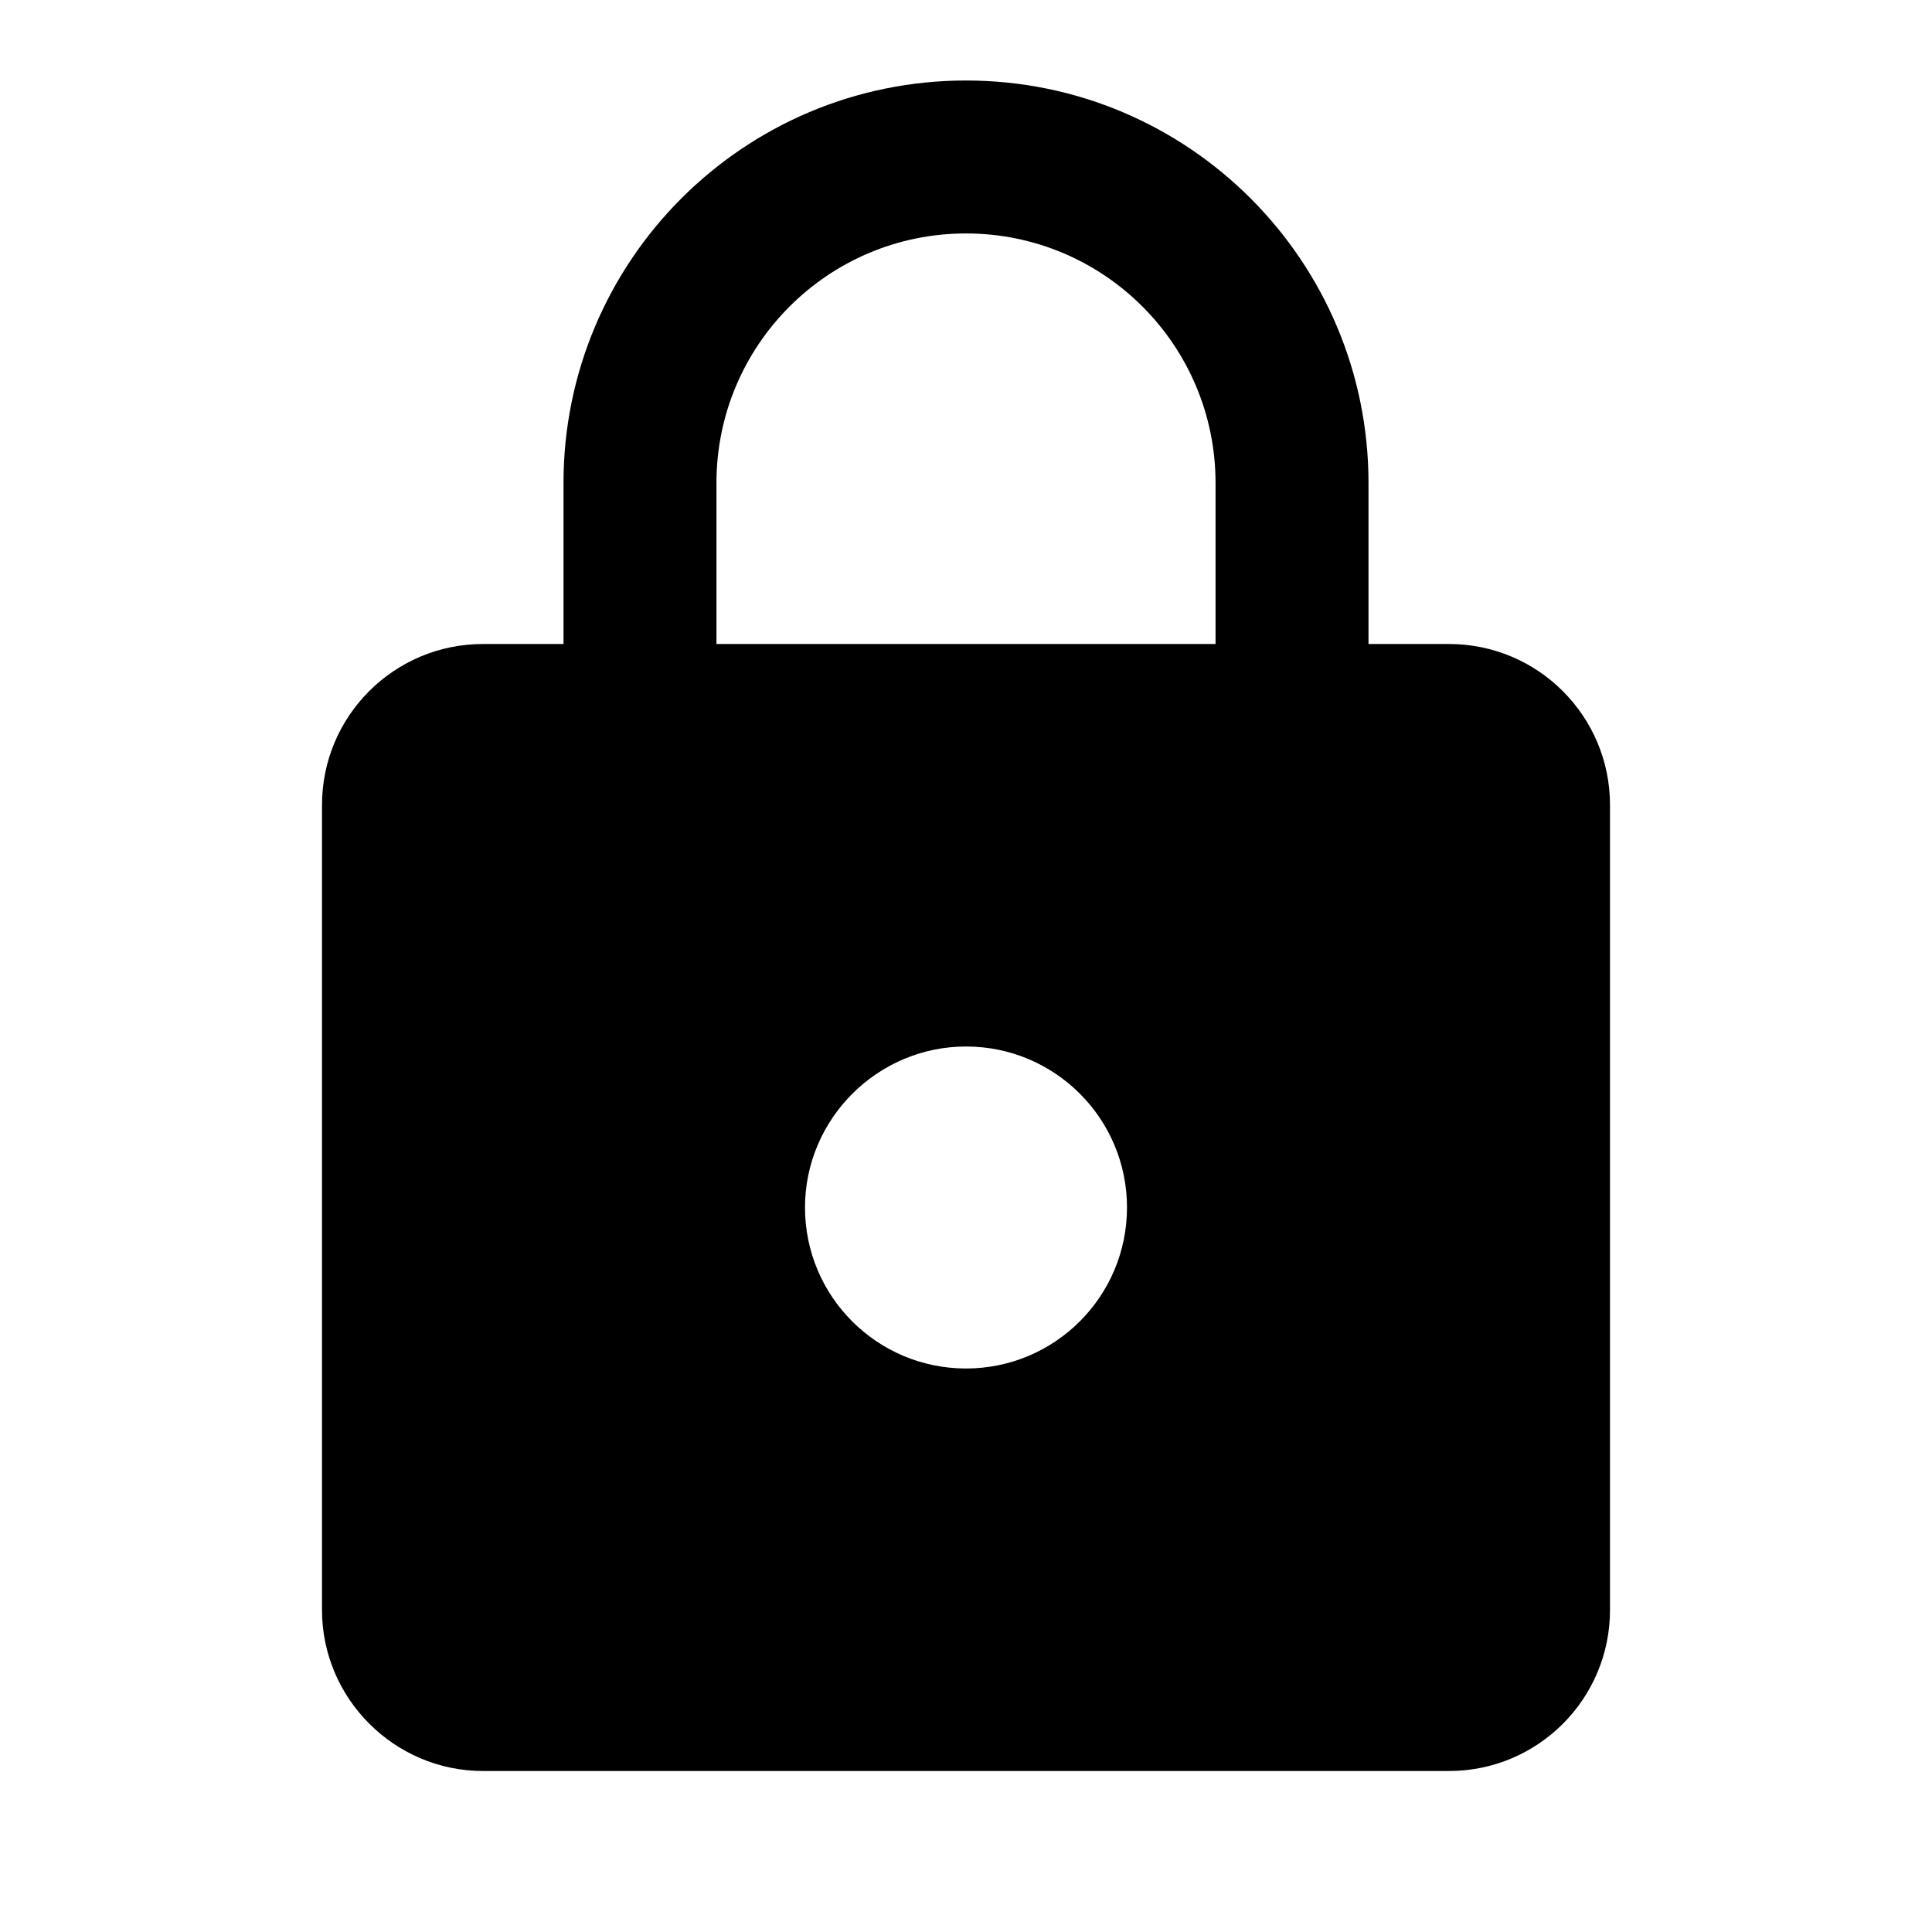
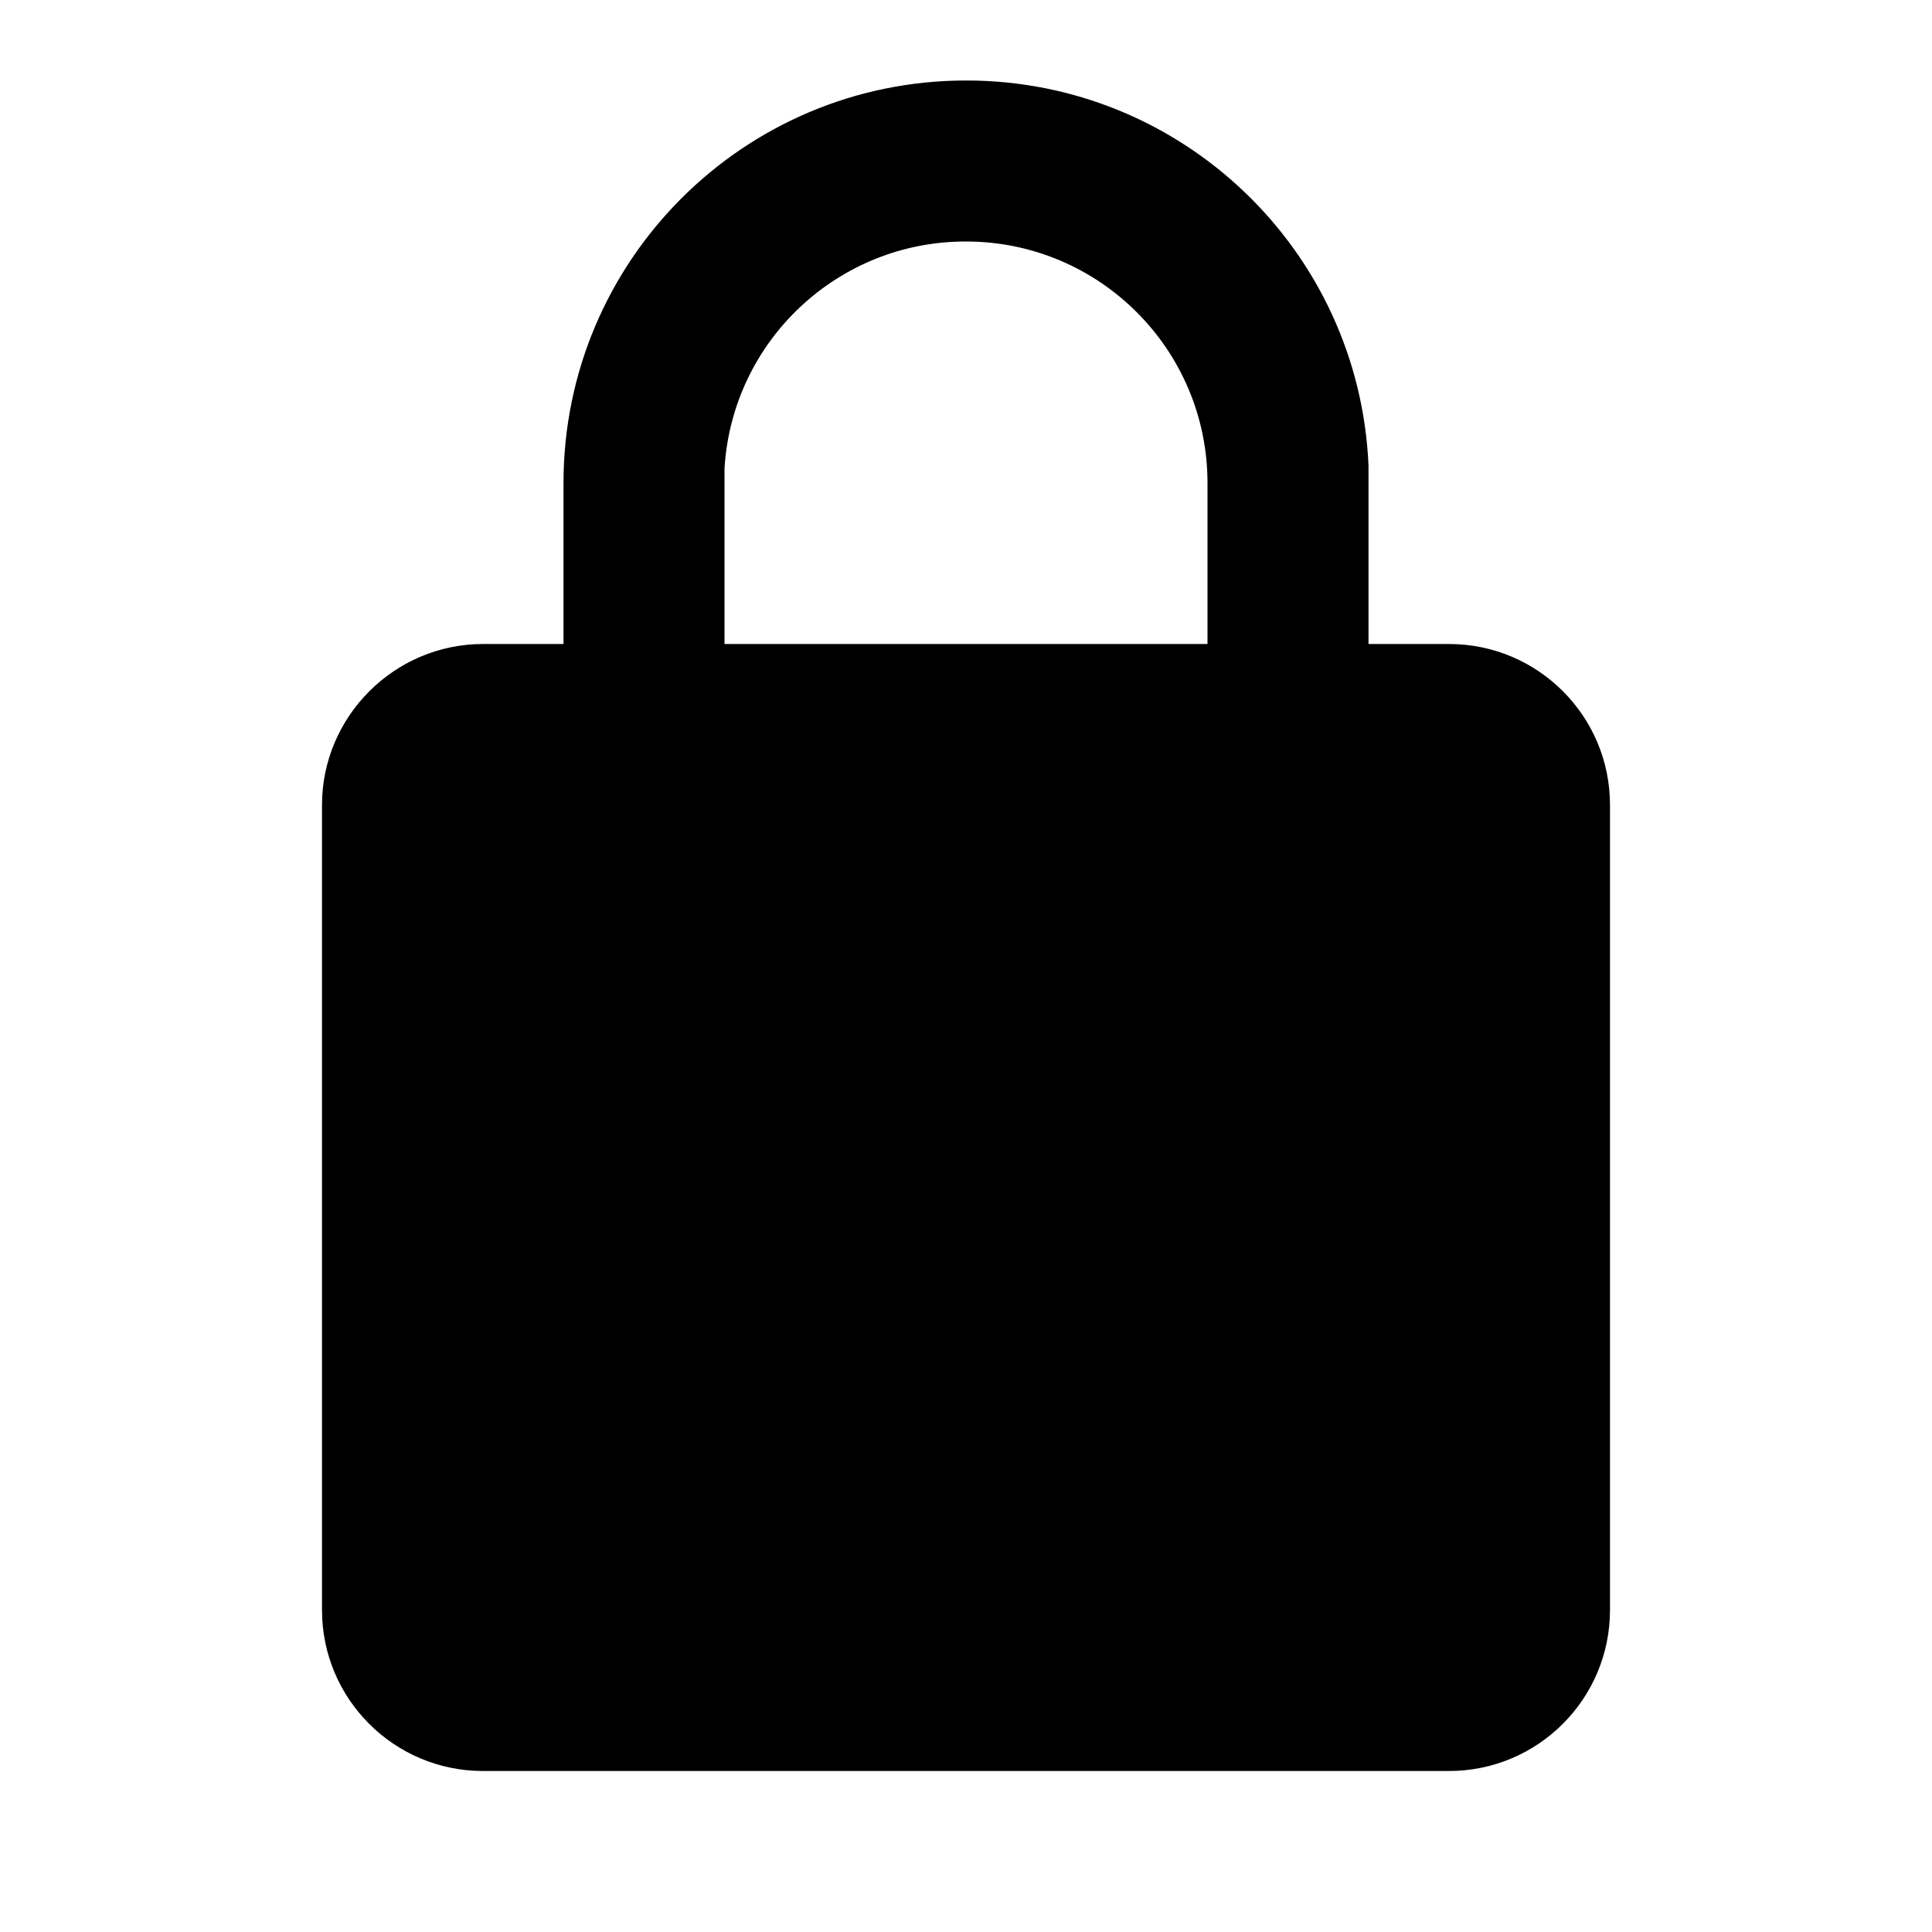
<svg viewBox="0 0 24 24">
-   <path d="M18 8h-1V6A5 5 0 007 6v2H6a2 2 0 00-2 2v10c0 1.1.9 2 2 2h12a2 2 0 002-2V10a2 2 0 00-2-2zm-6 9a2 2 0 01-2-2c0-1.1.9-2 2-2a2 2 0 012 2 2 2 0 01-2 2zm3.1-9H8.9V6a3.1 3.1 0 016.2 0v2z" />
+   <path d="M12 1a5 5 0 015 4.78V8h1a2 2 0 012 2v10a2 2 0 01-2 2H6a2 2 0 01-2-2V10c0-1.1.9-2 2-2h1V6a5 5 0 015-5zm0 2a3 3 0 00-3 2.82V8h6V6a3 3 0 00-3-3z" />
</svg>
